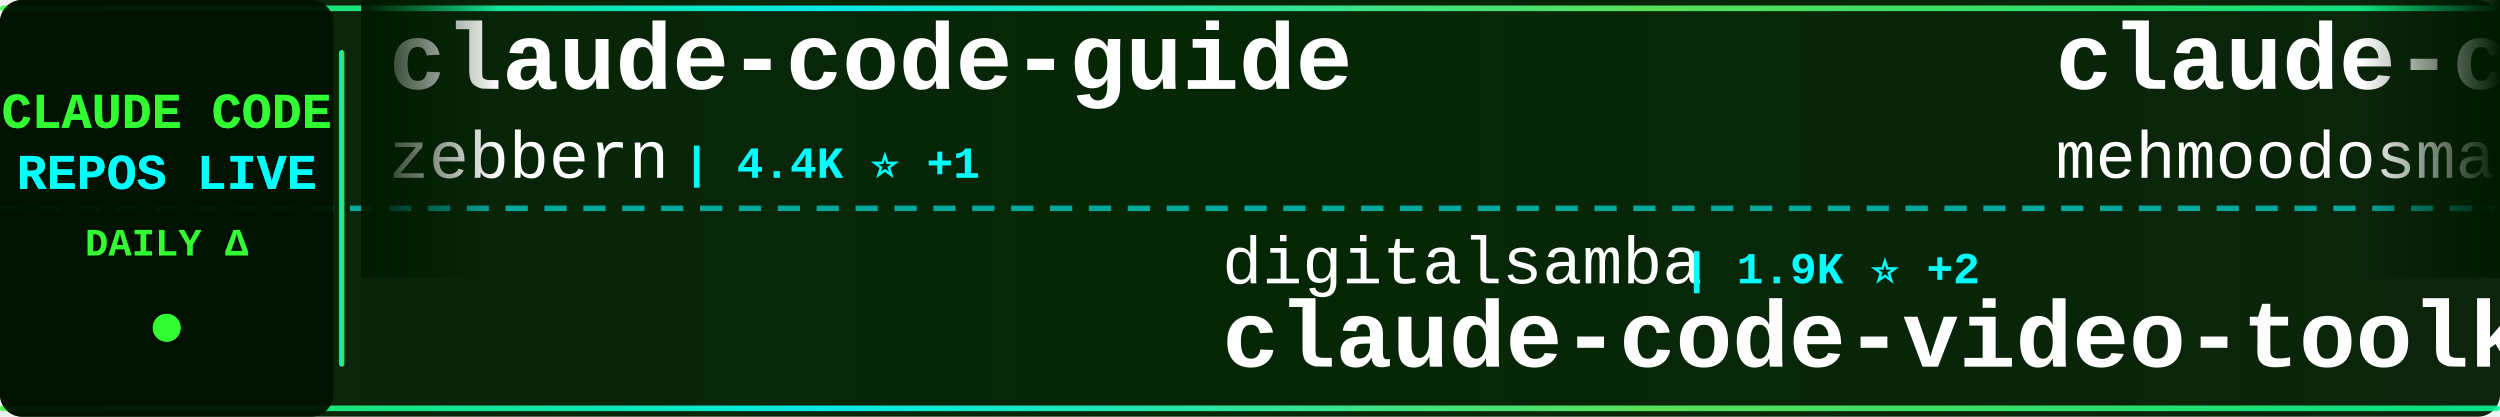
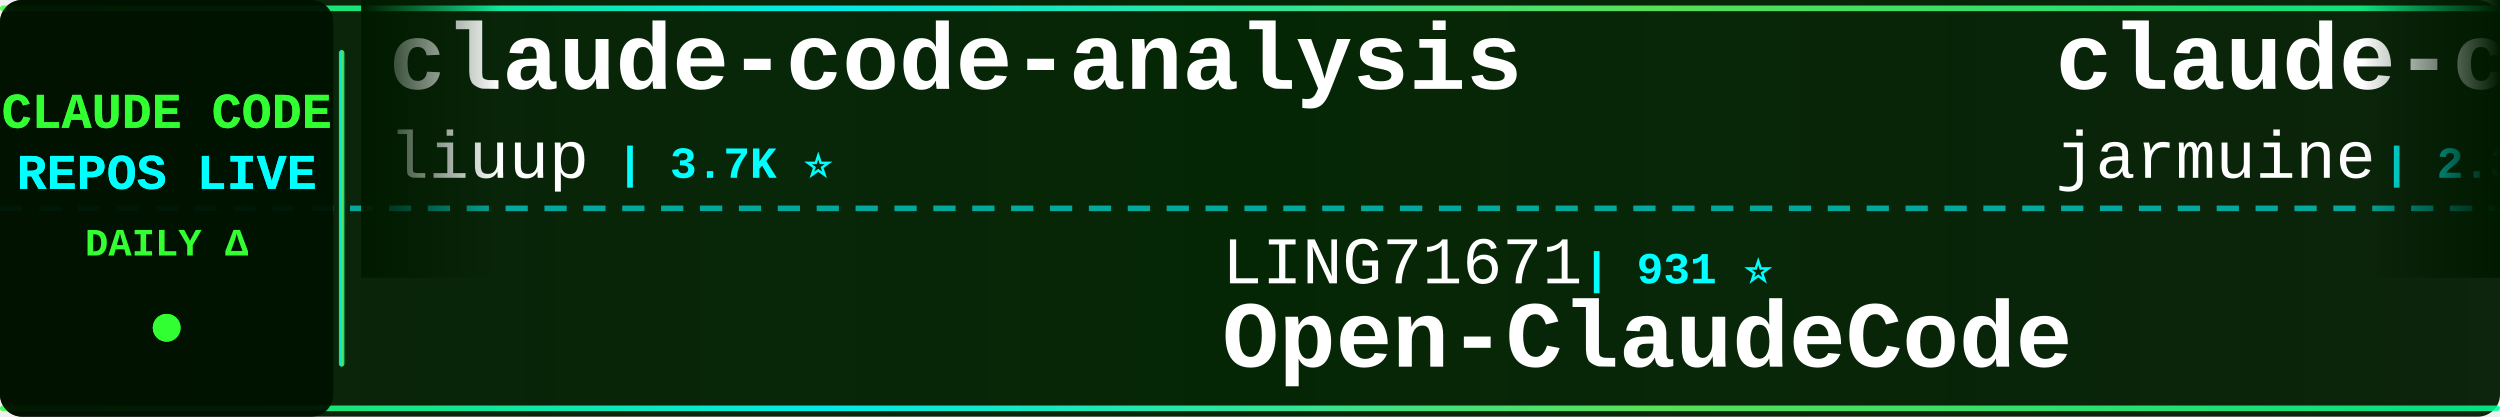
<svg xmlns="http://www.w3.org/2000/svg" width="900" height="150">
  <defs>
    <linearGradient id="tickerBg" x1="0%" y1="0%" x2="100%" y2="0%">
      <stop offset="0%" style="stop-color:#001a00;stop-opacity:0.95" />
      <stop offset="50%" style="stop-color:#002200;stop-opacity:0.98" />
      <stop offset="100%" style="stop-color:#001a00;stop-opacity:0.95" />
    </linearGradient>
    <linearGradient id="borderGrad" x1="0%" y1="0%" x2="100%" y2="0%">
      <stop offset="0%" style="stop-color:#33ff33;stop-opacity:0.85">
        <animate attributeName="stop-opacity" values="0.85;1;0.85" dur="2s" repeatCount="indefinite" />
      </stop>
      <stop offset="33%" style="stop-color:#00ffff;stop-opacity:0.9">
        <animate attributeName="stop-opacity" values="0.9;1;0.9" dur="2.2s" repeatCount="indefinite" />
      </stop>
      <stop offset="66%" style="stop-color:#66ff66;stop-opacity:0.85">
        <animate attributeName="stop-opacity" values="0.85;1;0.85" dur="1.8s" repeatCount="indefinite" />
      </stop>
      <stop offset="100%" style="stop-color:#00ff99;stop-opacity:0.85">
        <animate attributeName="stop-opacity" values="0.85;1;0.85" dur="2s" repeatCount="indefinite" />
      </stop>
    </linearGradient>
    <filter id="textGlow">
      <feGaussianBlur stdDeviation="0.1" result="coloredBlur" />
      <feMerge>
        <feMergeNode in="coloredBlur" />
        <feMergeNode in="SourceGraphic" />
      </feMerge>
    </filter>
    <filter id="metricGlow">
      <feGaussianBlur stdDeviation="0.2" result="coloredBlur" />
      <feMerge>
        <feMergeNode in="coloredBlur" />
        <feMergeNode in="SourceGraphic" />
      </feMerge>
    </filter>
    <linearGradient id="leftFade" x1="0%" y1="0%" x2="100%" y2="0%">
      <stop offset="0%" style="stop-color:#001a00;stop-opacity:1" />
      <stop offset="100%" style="stop-color:#001a00;stop-opacity:0" />
    </linearGradient>
    <linearGradient id="rightFade" x1="0%" y1="0%" x2="100%" y2="0%">
      <stop offset="0%" style="stop-color:#001a00;stop-opacity:0" />
      <stop offset="100%" style="stop-color:#001a00;stop-opacity:1" />
    </linearGradient>
  </defs>
  <rect width="900" height="150" fill="url(#tickerBg)" rx="8" />
  <rect x="0" y="2" width="900" height="2" fill="url(#borderGrad)" rx="1" />
  <rect x="0" y="146" width="900" height="2" fill="url(#borderGrad)" rx="1" />
  <line x1="0" y1="75" x2="900" y2="75" stroke="#00ffff" stroke-width="2" stroke-dasharray="8 6" opacity="0.6" />
  <rect x="0" y="0" width="120" height="150" fill="#001100" opacity="0.95" rx="8" />
  <text x="60" y="46" font-family="'Courier New', monospace" font-size="18" font-weight="bold" fill="#33ff33" text-anchor="middle" filter="url(#textGlow)">
    CLAUDE CODE
  </text>
  <text x="60" y="68" font-family="'Courier New', monospace" font-size="18" font-weight="bold" fill="#00ffff" text-anchor="middle" filter="url(#textGlow)">
    REPOS LIVE
  </text>
  <text x="60" y="92" font-family="'Courier New', monospace" font-size="14" font-weight="bold" fill="#33ff33" text-anchor="middle">
    DAILY Δ
  </text>
  <circle cx="60" cy="118" r="5" fill="#33ff33" filter="url(#metricGlow)">
    <animate attributeName="r" values="4;6;4" dur="1.5s" repeatCount="indefinite" />
    <animate attributeName="opacity" values="0.6;1;0.6" dur="1.5s" repeatCount="indefinite" />
  </circle>
  <rect x="122" y="18" width="2" height="114" fill="url(#borderGrad)" rx="1" />
  <clipPath id="tickerClip">
    <rect x="130" y="0" width="770" height="150" />
  </clipPath>
  <g clip-path="url(#tickerClip)">
    <g id="tickerItems">
      <animateTransform attributeName="transform" attributeType="XML" type="translate" from="0 0" to="-3000 0" dur="54s" repeatCount="indefinite" />
      <g transform="translate(0, 0)">
-         <text x="140" y="32" font-family="'Courier New', monospace" font-size="34" font-weight="bold" fill="#ffffff">claude-code-guide</text>
-         <text x="140" y="64" font-family="'Courier New', monospace" font-size="24" font-weight="normal" fill="#ffffff" opacity="1.0">zebbern</text>
-         <text x="246" y="64" font-family="'Courier New', monospace" font-size="16" font-weight="bold" fill="#00ffff"> | 4.4K ⭐ +1</text>
+         <text x="140" y="32" font-family="'Courier New', monospace" font-size="34" font-weight="bold" fill="#ffffff">claude-code-analysis</text>
+         <text x="140" y="64" font-family="'Courier New', monospace" font-size="24" font-weight="normal" fill="#ffffff" opacity="1.0">liuup</text>
+         <text x="222" y="64" font-family="'Courier New', monospace" font-size="16" font-weight="bold" fill="#00ffff"> | 3.7K ⭐</text>
      </g>
      <g transform="translate(300, 0)">
-         <text x="140" y="102" font-family="'Courier New', monospace" font-size="24" font-weight="normal" fill="#ffffff" opacity="1.0">digitalsamba</text>
-         <text x="306" y="102" font-family="'Courier New', monospace" font-size="16" font-weight="bold" fill="#00ffff"> | 1.9K ⭐ +2</text>
-         <text x="140" y="132" font-family="'Courier New', monospace" font-size="34" font-weight="bold" fill="#ffffff">claude-code-video-toolki...</text>
+         <text x="140" y="102" font-family="'Courier New', monospace" font-size="24" font-weight="normal" fill="#ffffff" opacity="1.0">LING71671</text>
+         <text x="270" y="102" font-family="'Courier New', monospace" font-size="16" font-weight="bold" fill="#00ffff"> | 931 ⭐</text>
+         <text x="140" y="132" font-family="'Courier New', monospace" font-size="34" font-weight="bold" fill="#ffffff">Open-ClaudeCode</text>
      </g>
      <g transform="translate(600, 0)">
        <text x="140" y="32" font-family="'Courier New', monospace" font-size="34" font-weight="bold" fill="#ffffff">claude-code</text>
-         <text x="140" y="64" font-family="'Courier New', monospace" font-size="24" font-weight="normal" fill="#ffffff" opacity="1.0">mehmoodosman</text>
-         <text x="306" y="64" font-family="'Courier New', monospace" font-size="16" font-weight="bold" fill="#00ffff"> | 172 ⭐</text>
+         <text x="140" y="64" font-family="'Courier New', monospace" font-size="24" font-weight="normal" fill="#ffffff" opacity="1.0">jarmuine</text>
+         <text x="258" y="64" font-family="'Courier New', monospace" font-size="16" font-weight="bold" fill="#00ffff"> | 2.3K ⭐</text>
      </g>
      <g transform="translate(900, 0)">
-         <text x="140" y="102" font-family="'Courier New', monospace" font-size="24" font-weight="normal" fill="#ffffff" opacity="1.0">ghuntley</text>
-         <text x="258" y="102" font-family="'Courier New', monospace" font-size="16" font-weight="bold" fill="#00ffff"> | 987 ⭐</text>
-         <text x="140" y="132" font-family="'Courier New', monospace" font-size="34" font-weight="bold" fill="#ffffff">claude-code-source-code-...</text>
+         <text x="140" y="102" font-family="'Courier New', monospace" font-size="24" font-weight="normal" fill="#ffffff" opacity="1.0">alejandrobalderas</text>
+         <text x="366" y="102" font-family="'Courier New', monospace" font-size="16" font-weight="bold" fill="#00ffff"> | 2.7K ⭐</text>
+         <text x="140" y="132" font-family="'Courier New', monospace" font-size="34" font-weight="bold" fill="#ffffff">claude-code-from-source</text>
      </g>
      <g transform="translate(1200, 0)">
-         <text x="140" y="32" font-family="'Courier New', monospace" font-size="34" font-weight="bold" fill="#ffffff">claude-code-tudou</text>
-         <text x="140" y="64" font-family="'Courier New', monospace" font-size="24" font-weight="normal" fill="#ffffff" opacity="1.0">AICoderTudou</text>
-         <text x="306" y="64" font-family="'Courier New', monospace" font-size="16" font-weight="bold" fill="#00ffff"> | 497 ⭐</text>
+         <text x="140" y="32" font-family="'Courier New', monospace" font-size="34" font-weight="bold" fill="#ffffff">claude-code-source-build</text>
+         <text x="140" y="64" font-family="'Courier New', monospace" font-size="24" font-weight="normal" fill="#ffffff" opacity="1.0">andrew-kramer-inno</text>
+         <text x="378" y="64" font-family="'Courier New', monospace" font-size="16" font-weight="bold" fill="#00ffff"> | 593 ⭐</text>
      </g>
      <g transform="translate(1500, 0)">
-         <text x="140" y="102" font-family="'Courier New', monospace" font-size="24" font-weight="normal" fill="#ffffff" opacity="1.0">tanbiralam</text>
-         <text x="282" y="102" font-family="'Courier New', monospace" font-size="16" font-weight="bold" fill="#00ffff"> | 2.1K ⭐</text>
-         <text x="140" y="132" font-family="'Courier New', monospace" font-size="34" font-weight="bold" fill="#ffffff">claude-code</text>
+         <text x="140" y="102" font-family="'Courier New', monospace" font-size="24" font-weight="normal" fill="#ffffff" opacity="1.0">oboard</text>
+         <text x="234" y="102" font-family="'Courier New', monospace" font-size="16" font-weight="bold" fill="#00ffff"> | 3.3K ⭐ +1</text>
+         <text x="140" y="132" font-family="'Courier New', monospace" font-size="34" font-weight="bold" fill="#ffffff">claude-code-rev</text>
      </g>
      <g transform="translate(1800, 0)">
-         <text x="140" y="32" font-family="'Courier New', monospace" font-size="34" font-weight="bold" fill="#ffffff">how-claude-code-works</text>
-         <text x="140" y="64" font-family="'Courier New', monospace" font-size="24" font-weight="normal" fill="#ffffff" opacity="1.0">Windy3f3f3f3f</text>
-         <text x="318" y="64" font-family="'Courier New', monospace" font-size="16" font-weight="bold" fill="#00ffff"> | 3.3K ⭐</text>
-       </g>
-       <g transform="translate(2100, 0)">
-         <text x="140" y="102" font-family="'Courier New', monospace" font-size="24" font-weight="normal" fill="#ffffff" opacity="1.0">anthropics</text>
-         <text x="282" y="102" font-family="'Courier New', monospace" font-size="16" font-weight="bold" fill="#00ffff"> | 931 ⭐ -1</text>
-         <text x="140" y="132" font-family="'Courier New', monospace" font-size="34" font-weight="bold" fill="#ffffff">claude-code-base-action</text>
-       </g>
-       <g transform="translate(2400, 0)">
        <text x="140" y="32" font-family="'Courier New', monospace" font-size="34" font-weight="bold" fill="#ffffff">claude-code</text>
        <text x="140" y="64" font-family="'Courier New', monospace" font-size="24" font-weight="normal" fill="#ffffff" opacity="1.0">isboyjc</text>
        <text x="246" y="64" font-family="'Courier New', monospace" font-size="16" font-weight="bold" fill="#00ffff"> | 161 ⭐</text>
      </g>
-       <g transform="translate(2700, 0)">
-         <text x="140" y="102" font-family="'Courier New', monospace" font-size="24" font-weight="normal" fill="#ffffff" opacity="1.0">fuergaosi233</text>
-         <text x="306" y="102" font-family="'Courier New', monospace" font-size="16" font-weight="bold" fill="#00ffff"> | 2.8K ⭐</text>
+       <g transform="translate(2100, 0)">
+         <text x="140" y="102" font-family="'Courier New', monospace" font-size="24" font-weight="normal" fill="#ffffff" opacity="1.0">1rgs</text>
+         <text x="210" y="102" font-family="'Courier New', monospace" font-size="16" font-weight="bold" fill="#00ffff"> | 3.7K ⭐</text>
        <text x="140" y="132" font-family="'Courier New', monospace" font-size="34" font-weight="bold" fill="#ffffff">claude-code-proxy</text>
      </g>
+       <g transform="translate(2400, 0)">
+         <text x="140" y="32" font-family="'Courier New', monospace" font-size="34" font-weight="bold" fill="#ffffff">claude-code-guide</text>
+         <text x="140" y="64" font-family="'Courier New', monospace" font-size="24" font-weight="normal" fill="#ffffff" opacity="1.0">Cranot</text>
+         <text x="234" y="64" font-family="'Courier New', monospace" font-size="16" font-weight="bold" fill="#00ffff"> | 2.9K ⭐</text>
+       </g>
+       <g transform="translate(2700, 0)">
+         <text x="140" y="102" font-family="'Courier New', monospace" font-size="24" font-weight="normal" fill="#ffffff" opacity="1.0">VILA-Lab</text>
+         <text x="258" y="102" font-family="'Courier New', monospace" font-size="16" font-weight="bold" fill="#00ffff"> | 2.0K ⭐ +1</text>
+         <text x="140" y="132" font-family="'Courier New', monospace" font-size="34" font-weight="bold" fill="#ffffff">Dive-into-Claude-Code</text>
+       </g>
      <g transform="translate(3000, 0)">
-         <text x="140" y="32" font-family="'Courier New', monospace" font-size="34" font-weight="bold" fill="#ffffff">claude-code-guide</text>
-         <text x="140" y="64" font-family="'Courier New', monospace" font-size="24" font-weight="normal" fill="#ffffff" opacity="1.0">zebbern</text>
-         <text x="246" y="64" font-family="'Courier New', monospace" font-size="16" font-weight="bold" fill="#00ffff"> | 4.4K ⭐ +1</text>
+         <text x="140" y="32" font-family="'Courier New', monospace" font-size="34" font-weight="bold" fill="#ffffff">claude-code-analysis</text>
+         <text x="140" y="64" font-family="'Courier New', monospace" font-size="24" font-weight="normal" fill="#ffffff" opacity="1.0">liuup</text>
+         <text x="222" y="64" font-family="'Courier New', monospace" font-size="16" font-weight="bold" fill="#00ffff"> | 3.7K ⭐</text>
      </g>
      <g transform="translate(3300, 0)">
-         <text x="140" y="102" font-family="'Courier New', monospace" font-size="24" font-weight="normal" fill="#ffffff" opacity="1.0">digitalsamba</text>
-         <text x="306" y="102" font-family="'Courier New', monospace" font-size="16" font-weight="bold" fill="#00ffff"> | 1.9K ⭐ +2</text>
-         <text x="140" y="132" font-family="'Courier New', monospace" font-size="34" font-weight="bold" fill="#ffffff">claude-code-video-toolki...</text>
+         <text x="140" y="102" font-family="'Courier New', monospace" font-size="24" font-weight="normal" fill="#ffffff" opacity="1.0">LING71671</text>
+         <text x="270" y="102" font-family="'Courier New', monospace" font-size="16" font-weight="bold" fill="#00ffff"> | 931 ⭐</text>
+         <text x="140" y="132" font-family="'Courier New', monospace" font-size="34" font-weight="bold" fill="#ffffff">Open-ClaudeCode</text>
      </g>
      <g transform="translate(3600, 0)">
        <text x="140" y="32" font-family="'Courier New', monospace" font-size="34" font-weight="bold" fill="#ffffff">claude-code</text>
-         <text x="140" y="64" font-family="'Courier New', monospace" font-size="24" font-weight="normal" fill="#ffffff" opacity="1.0">mehmoodosman</text>
-         <text x="306" y="64" font-family="'Courier New', monospace" font-size="16" font-weight="bold" fill="#00ffff"> | 172 ⭐</text>
+         <text x="140" y="64" font-family="'Courier New', monospace" font-size="24" font-weight="normal" fill="#ffffff" opacity="1.0">jarmuine</text>
+         <text x="258" y="64" font-family="'Courier New', monospace" font-size="16" font-weight="bold" fill="#00ffff"> | 2.3K ⭐</text>
      </g>
      <g transform="translate(3900, 0)">
-         <text x="140" y="102" font-family="'Courier New', monospace" font-size="24" font-weight="normal" fill="#ffffff" opacity="1.0">ghuntley</text>
-         <text x="258" y="102" font-family="'Courier New', monospace" font-size="16" font-weight="bold" fill="#00ffff"> | 987 ⭐</text>
-         <text x="140" y="132" font-family="'Courier New', monospace" font-size="34" font-weight="bold" fill="#ffffff">claude-code-source-code-...</text>
+         <text x="140" y="102" font-family="'Courier New', monospace" font-size="24" font-weight="normal" fill="#ffffff" opacity="1.0">alejandrobalderas</text>
+         <text x="366" y="102" font-family="'Courier New', monospace" font-size="16" font-weight="bold" fill="#00ffff"> | 2.7K ⭐</text>
+         <text x="140" y="132" font-family="'Courier New', monospace" font-size="34" font-weight="bold" fill="#ffffff">claude-code-from-source</text>
      </g>
    </g>
  </g>
  <rect x="130" y="0" width="50" height="100" fill="url(#leftFade)" />
  <rect x="850" y="0" width="50" height="100" fill="url(#rightFade)" />
</svg>
